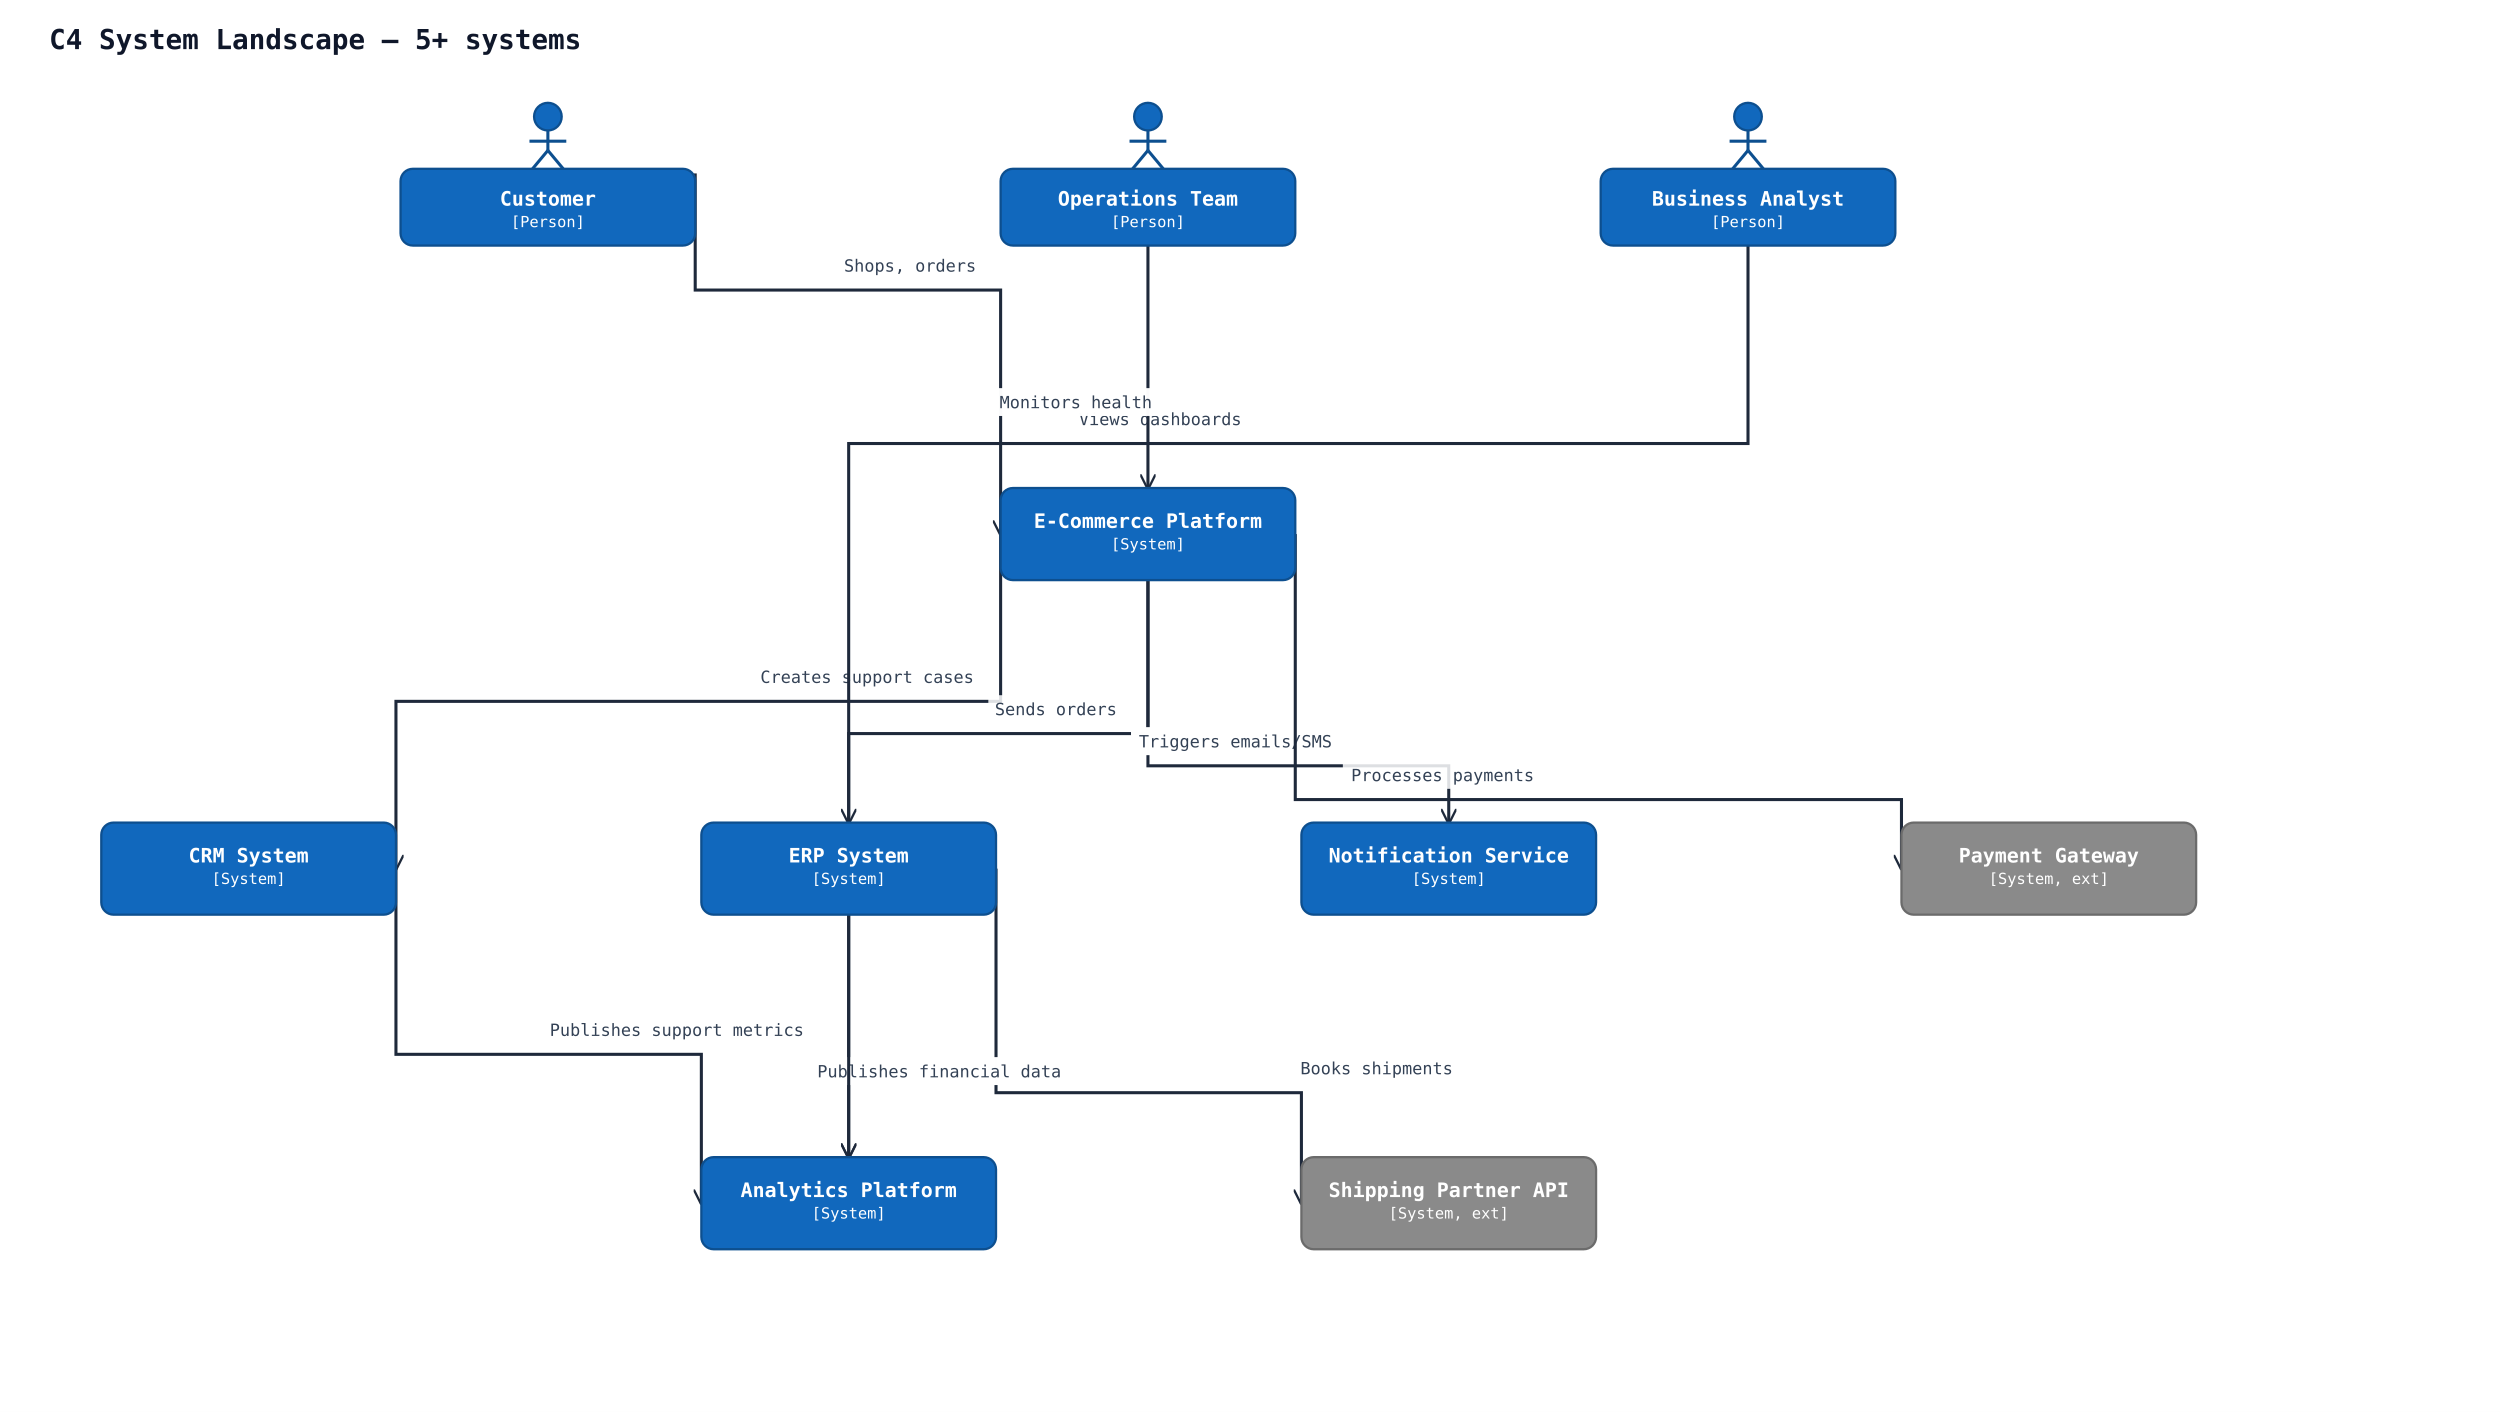
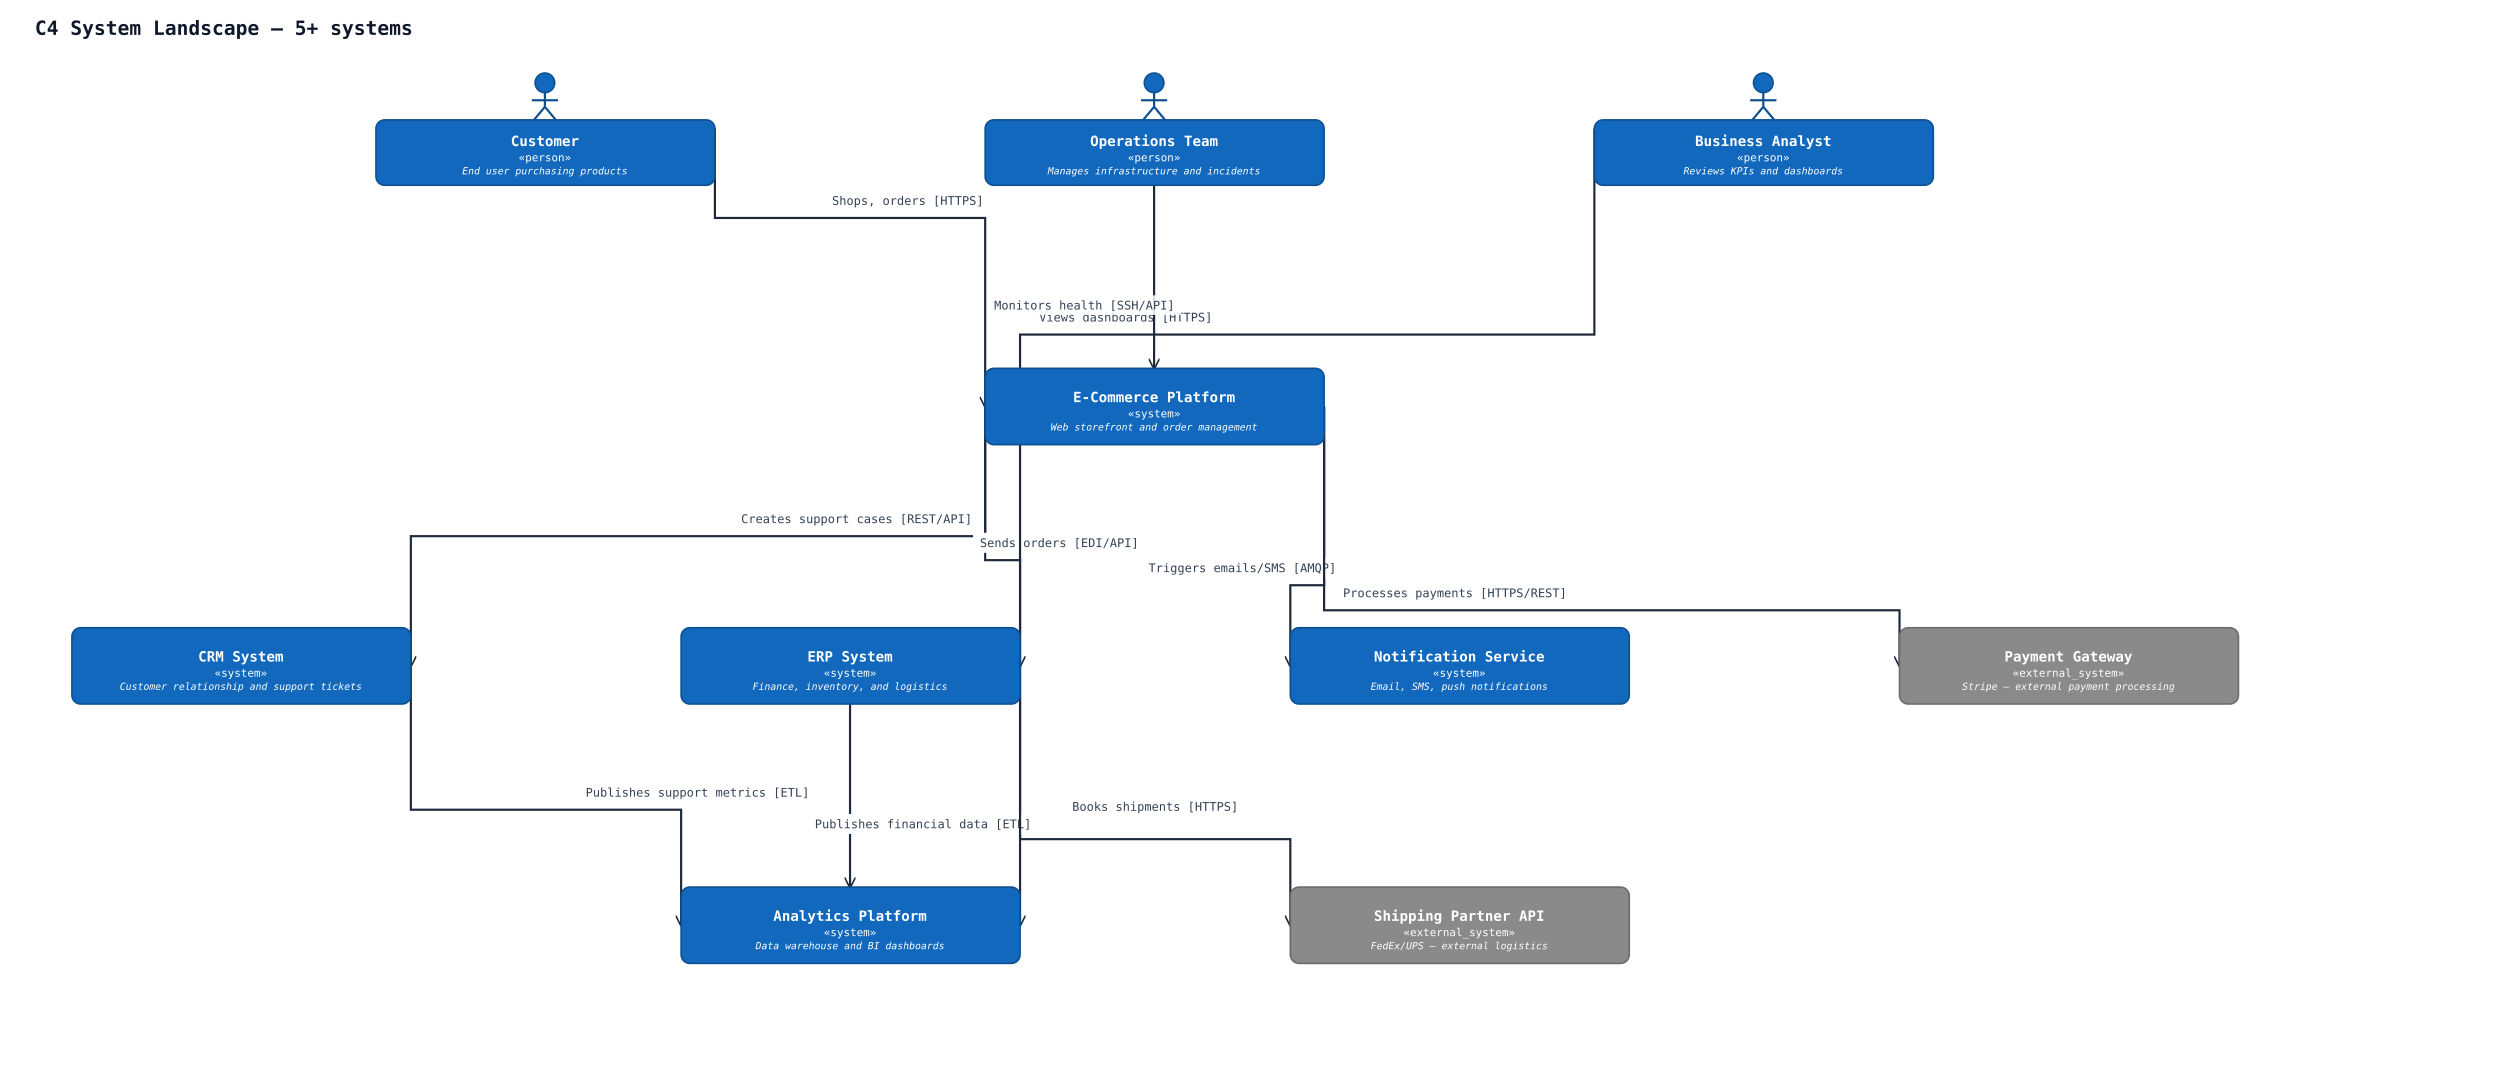
- <svg xmlns="http://www.w3.org/2000/svg" width="1629" height="920" viewBox="0 0 1629 920" data-orientation="TopToBottom">
+ <svg xmlns="http://www.w3.org/2000/svg" width="2294" height="990" viewBox="0 0 2294 990" data-orientation="TopToBottom">
  <rect width="100%" height="100%" fill="#ffffff" />
  <defs>
    <marker id="arrow-open" viewBox="0 0 10 10" refX="9" refY="5" markerWidth="10" markerHeight="10" markerUnits="userSpaceOnUse" orient="auto-start-reverse">
      <path d="M0,0 L10,5 L0,10" fill="none" stroke="#1e293b" stroke-width="1.5" />
    </marker>
    <marker id="arrow-triangle" viewBox="0 0 16 16" refX="15" refY="8" markerWidth="16" markerHeight="16" markerUnits="userSpaceOnUse" orient="auto-start-reverse">
      <polygon points="0,1 14,8 0,15" fill="#ffffff" stroke="#1e293b" stroke-width="1.5" fill-rule="nonzero" />
    </marker>
    <marker id="arrow-diamond-filled" viewBox="0 0 14 10" refX="13" refY="5" markerWidth="14" markerHeight="10" markerUnits="userSpaceOnUse" orient="auto-start-reverse">
      <path d="M0,5 L7,0 L14,5 L7,10 z" fill="#1e293b" stroke="#1e293b" stroke-width="1" />
    </marker>
    <marker id="arrow-diamond-open" viewBox="0 0 14 10" refX="13" refY="5" markerWidth="14" markerHeight="10" markerUnits="userSpaceOnUse" orient="auto-start-reverse">
      <path d="M0,5 L7,0 L14,5 L7,10 z" fill="#ffffff" stroke="#1e293b" stroke-width="1" />
    </marker>
  </defs>
  <defs>
    <marker id="arrow-triangle-filled" viewBox="0 0 12 12" refX="11" refY="6" markerWidth="12" markerHeight="12" markerUnits="userSpaceOnUse" orient="auto-start-reverse">
      <polygon points="0,0 12,6 0,12" fill="#1e293b" stroke="#1e293b" stroke-width="1.5" />
    </marker>
    <marker id="arrow-box-filled" viewBox="0 0 12 12" refX="11" refY="6" markerWidth="12" markerHeight="12" markerUnits="userSpaceOnUse" orient="auto-start-reverse">
      <rect x="2" y="2" width="8" height="8" fill="#1e293b" stroke="#1e293b" stroke-width="1.5" />
    </marker>
    <marker id="arrow-plus" viewBox="0 0 12 12" refX="11" refY="6" markerWidth="12" markerHeight="12" markerUnits="userSpaceOnUse" orient="auto-start-reverse">
      <path d="M6,1 L6,11 M1,6 L11,6" fill="none" stroke="#1e293b" stroke-width="1.8" stroke-linecap="round" />
    </marker>
    <marker id="arrow-cross" viewBox="0 0 12 12" refX="11" refY="6" markerWidth="12" markerHeight="12" markerUnits="userSpaceOnUse" orient="auto-start-reverse">
      <path d="M2,2 L10,10 M10,2 L2,10" fill="none" stroke="#1e293b" stroke-width="1.8" stroke-linecap="round" />
    </marker>
    <marker id="arrow-bracket-open" viewBox="0 0 12 14" refX="11" refY="7" markerWidth="12" markerHeight="14" markerUnits="userSpaceOnUse" orient="auto-start-reverse">
      <path d="M10,1 L4,1 L4,13 L10,13" fill="none" stroke="#1e293b" stroke-width="1.8" stroke-linecap="round" stroke-linejoin="round" />
    </marker>
    <marker id="arrow-circle-open" viewBox="0 0 12 12" refX="11" refY="6" markerWidth="12" markerHeight="12" markerUnits="userSpaceOnUse" orient="auto-start-reverse">
      <circle cx="6" cy="6" r="4" fill="#ffffff" stroke="#1e293b" stroke-width="1.5" />
    </marker>
    <marker id="arrow-circle-filled" viewBox="0 0 12 12" refX="11" refY="6" markerWidth="12" markerHeight="12" markerUnits="userSpaceOnUse" orient="auto-start-reverse">
      <circle cx="6" cy="6" r="4" fill="#1e293b" stroke="#1e293b" stroke-width="1.5" />
    </marker>
    <marker id="arrow-double-open" viewBox="0 0 16 12" refX="15" refY="6" markerWidth="16" markerHeight="12" markerUnits="userSpaceOnUse" orient="auto-start-reverse">
      <path d="M0,1 L8,6 L0,11 M7,1 L15,6 L7,11" fill="none" stroke="#1e293b" stroke-width="1.5" stroke-linejoin="round" />
    </marker>
  </defs>
  <text x="32" y="32" font-family="monospace" font-size="18" font-weight="600" fill="#0f172a">C4 System Landscape — 5+ systems</text>
-   <polyline class="uml-relation" data-uml-from="customer" data-uml-to="ecommerce" data-uml-arrow="--&gt;" points="453,113 453,189 652,189 652,348" fill="none" stroke="#1e293b" stroke-width="2" marker-end="url(#arrow-open)" />
-   <text class="uml-edge-label" data-uml-label-role="edge" x="593" y="177" text-anchor="middle" font-family="monospace" font-size="11" fill="#334155">Shops, orders</text>
-   <polyline class="uml-relation" data-uml-from="ecommerce" data-uml-to="crm" data-uml-arrow="--&gt;" points="652,348 652,457 258,457 258,566" fill="none" stroke="#1e293b" stroke-width="2" marker-end="url(#arrow-open)" />
-   <rect class="uml-edge-label-bg" data-uml-label-role="edge-background" x="490" y="432" width="150" height="18" fill="white" opacity="0.85" />
-   <text class="uml-edge-label" data-uml-label-role="edge" x="565" y="445" text-anchor="middle" font-family="monospace" font-size="11" fill="#334155">Creates support cases</text>
-   <polyline class="uml-relation" data-uml-from="ecommerce" data-uml-to="erp" data-uml-arrow="--&gt;" points="748,378 748,478 553,478 553,536" fill="none" stroke="#1e293b" stroke-width="2" marker-end="url(#arrow-open)" />
-   <rect class="uml-edge-label-bg" data-uml-label-role="edge-background" x="644" y="453" width="88" height="18" fill="white" opacity="0.85" />
-   <text class="uml-edge-label" data-uml-label-role="edge" x="688" y="466" text-anchor="middle" font-family="monospace" font-size="11" fill="#334155">Sends orders</text>
-   <polyline class="uml-relation" data-uml-from="ecommerce" data-uml-to="notification" data-uml-arrow="--&gt;" points="748,378 748,499 944,499 944,536" fill="none" stroke="#1e293b" stroke-width="2" marker-end="url(#arrow-open)" />
-   <rect class="uml-edge-label-bg" data-uml-label-role="edge-background" x="737" y="474" width="136" height="18" fill="white" opacity="0.85" />
-   <rect class="uml-edge-label-bg" data-uml-label-role="edge-background" x="737" y="474" width="136" height="18" fill="white" opacity="0.85" />
-   <rect class="uml-edge-label-bg" data-uml-label-role="edge-background" x="737" y="474" width="136" height="18" fill="white" opacity="0.85" />
-   <text class="uml-edge-label" data-uml-label-role="edge" x="805" y="487" text-anchor="middle" font-family="monospace" font-size="11" fill="#334155">Triggers emails/SMS</text>
-   <polyline class="uml-relation" data-uml-from="ecommerce" data-uml-to="payment" data-uml-arrow="--&gt;" points="844,348 844,521 1239,521 1239,566" fill="none" stroke="#1e293b" stroke-width="2" marker-end="url(#arrow-open)" />
-   <rect class="uml-edge-label-bg" data-uml-label-role="edge-background" x="875" y="496" width="130" height="18" fill="white" opacity="0.85" />
-   <text class="uml-edge-label" data-uml-label-role="edge" x="940" y="509" text-anchor="middle" font-family="monospace" font-size="11" fill="#334155">Processes payments</text>
-   <polyline class="uml-relation" data-uml-from="erp" data-uml-to="shipping" data-uml-arrow="--&gt;" points="649,566 649,712 848,712 848,784" fill="none" stroke="#1e293b" stroke-width="2" marker-end="url(#arrow-open)" />
-   <text class="uml-edge-label" data-uml-label-role="edge" x="897" y="700" text-anchor="middle" font-family="monospace" font-size="11" fill="#334155">Books shipments</text>
-   <polyline class="uml-relation" data-uml-from="erp" data-uml-to="analytics" data-uml-arrow="--&gt;" points="553,596 553,675 553,754" fill="none" stroke="#1e293b" stroke-width="2" marker-end="url(#arrow-open)" />
-   <rect class="uml-edge-label-bg" data-uml-label-role="edge-background" x="526" y="689" width="172" height="18" fill="white" opacity="0.85" />
-   <rect class="uml-edge-label-bg" data-uml-label-role="edge-background" x="526" y="689" width="172" height="18" fill="white" opacity="0.85" />
-   <rect class="uml-edge-label-bg" data-uml-label-role="edge-background" x="526" y="689" width="172" height="18" fill="white" opacity="0.85" />
-   <text class="uml-edge-label" data-uml-label-role="edge" x="612" y="702" text-anchor="middle" font-family="monospace" font-size="11" fill="#334155">Publishes financial data</text>
-   <polyline class="uml-relation" data-uml-from="crm" data-uml-to="analytics" data-uml-arrow="--&gt;" points="258,566 258,687 457,687 457,784" fill="none" stroke="#1e293b" stroke-width="2" marker-end="url(#arrow-open)" />
-   <text class="uml-edge-label" data-uml-label-role="edge" x="441" y="675" text-anchor="middle" font-family="monospace" font-size="11" fill="#334155">Publishes support metrics</text>
-   <polyline class="uml-relation" data-uml-from="analyst" data-uml-to="analytics" data-uml-arrow="--&gt;" points="1139,160 1139,289 553,289 553,754" fill="none" stroke="#1e293b" stroke-width="2" marker-end="url(#arrow-open)" />
-   <rect class="uml-edge-label-bg" data-uml-label-role="edge-background" x="698" y="264" width="116" height="18" fill="white" opacity="0.85" />
-   <text class="uml-edge-label" data-uml-label-role="edge" x="756" y="277" text-anchor="middle" font-family="monospace" font-size="11" fill="#334155">Views dashboards</text>
-   <polyline class="uml-relation" data-uml-from="ops" data-uml-to="ecommerce" data-uml-arrow="--&gt;" points="748,160 748,239 748,318" fill="none" stroke="#1e293b" stroke-width="2" marker-end="url(#arrow-open)" />
-   <rect class="uml-edge-label-bg" data-uml-label-role="edge-background" x="647" y="253" width="108" height="18" fill="white" opacity="0.85" />
-   <rect class="uml-edge-label-bg" data-uml-label-role="edge-background" x="647" y="253" width="108" height="18" fill="white" opacity="0.85" />
-   <text class="uml-edge-label" data-uml-label-role="edge" x="701" y="266" text-anchor="middle" font-family="monospace" font-size="11" fill="#334155">Monitors health</text>
-   <circle cx="357" cy="76" r="9" fill="#1168bd" stroke="#0d4f8f" stroke-width="1.5" />
-   <line x1="357" y1="85" x2="357" y2="98" stroke="#0d4f8f" stroke-width="2" />
-   <line x1="345" y1="92" x2="369" y2="92" stroke="#0d4f8f" stroke-width="2" />
-   <line x1="357" y1="98" x2="347" y2="110" stroke="#0d4f8f" stroke-width="2" />
-   <line x1="357" y1="98" x2="367" y2="110" stroke="#0d4f8f" stroke-width="2" />
-   <rect x="261" y="110" width="192" height="50" rx="8" ry="8" fill="#1168bd" stroke="#0d4f8f" stroke-width="1.5" />
-   <text x="357" y="134" text-anchor="middle" font-family="monospace" font-size="13" font-weight="600" fill="#ffffff">Customer</text>
-   <text x="357" y="148" text-anchor="middle" font-family="monospace" font-size="10" fill="#ffffff">[Person]</text>
-   <circle cx="1139" cy="76" r="9" fill="#1168bd" stroke="#0d4f8f" stroke-width="1.5" />
-   <line x1="1139" y1="85" x2="1139" y2="98" stroke="#0d4f8f" stroke-width="2" />
-   <line x1="1127" y1="92" x2="1151" y2="92" stroke="#0d4f8f" stroke-width="2" />
-   <line x1="1139" y1="98" x2="1129" y2="110" stroke="#0d4f8f" stroke-width="2" />
-   <line x1="1139" y1="98" x2="1149" y2="110" stroke="#0d4f8f" stroke-width="2" />
-   <rect x="1043" y="110" width="192" height="50" rx="8" ry="8" fill="#1168bd" stroke="#0d4f8f" stroke-width="1.5" />
-   <text x="1139" y="134" text-anchor="middle" font-family="monospace" font-size="13" font-weight="600" fill="#ffffff">Business Analyst</text>
-   <text x="1139" y="148" text-anchor="middle" font-family="monospace" font-size="10" fill="#ffffff">[Person]</text>
-   <circle cx="748" cy="76" r="9" fill="#1168bd" stroke="#0d4f8f" stroke-width="1.5" />
-   <line x1="748" y1="85" x2="748" y2="98" stroke="#0d4f8f" stroke-width="2" />
-   <line x1="736" y1="92" x2="760" y2="92" stroke="#0d4f8f" stroke-width="2" />
-   <line x1="748" y1="98" x2="738" y2="110" stroke="#0d4f8f" stroke-width="2" />
-   <line x1="748" y1="98" x2="758" y2="110" stroke="#0d4f8f" stroke-width="2" />
-   <rect x="652" y="110" width="192" height="50" rx="8" ry="8" fill="#1168bd" stroke="#0d4f8f" stroke-width="1.5" />
-   <text x="748" y="134" text-anchor="middle" font-family="monospace" font-size="13" font-weight="600" fill="#ffffff">Operations Team</text>
-   <text x="748" y="148" text-anchor="middle" font-family="monospace" font-size="10" fill="#ffffff">[Person]</text>
-   <rect x="652" y="318" width="192" height="60" rx="8" ry="8" fill="#1168bd" stroke="#0d4f8f" stroke-width="1.5" />
-   <text x="748" y="344" text-anchor="middle" font-family="monospace" font-size="13" font-weight="600" fill="#ffffff">E-Commerce Platform</text>
-   <text x="748" y="358" text-anchor="middle" font-family="monospace" font-size="10" fill="#ffffff">[System]</text>
-   <rect x="66" y="536" width="192" height="60" rx="8" ry="8" fill="#1168bd" stroke="#0d4f8f" stroke-width="1.5" />
-   <text x="162" y="562" text-anchor="middle" font-family="monospace" font-size="13" font-weight="600" fill="#ffffff">CRM System</text>
-   <text x="162" y="576" text-anchor="middle" font-family="monospace" font-size="10" fill="#ffffff">[System]</text>
-   <rect x="457" y="536" width="192" height="60" rx="8" ry="8" fill="#1168bd" stroke="#0d4f8f" stroke-width="1.5" />
-   <text x="553" y="562" text-anchor="middle" font-family="monospace" font-size="13" font-weight="600" fill="#ffffff">ERP System</text>
-   <text x="553" y="576" text-anchor="middle" font-family="monospace" font-size="10" fill="#ffffff">[System]</text>
-   <rect x="457" y="754" width="192" height="60" rx="8" ry="8" fill="#1168bd" stroke="#0d4f8f" stroke-width="1.5" />
-   <text x="553" y="780" text-anchor="middle" font-family="monospace" font-size="13" font-weight="600" fill="#ffffff">Analytics Platform</text>
-   <text x="553" y="794" text-anchor="middle" font-family="monospace" font-size="10" fill="#ffffff">[System]</text>
-   <rect x="848" y="536" width="192" height="60" rx="8" ry="8" fill="#1168bd" stroke="#0d4f8f" stroke-width="1.5" />
-   <text x="944" y="562" text-anchor="middle" font-family="monospace" font-size="13" font-weight="600" fill="#ffffff">Notification Service</text>
-   <text x="944" y="576" text-anchor="middle" font-family="monospace" font-size="10" fill="#ffffff">[System]</text>
-   <rect x="1239" y="536" width="192" height="60" rx="8" ry="8" fill="#8a8a8a" stroke="#6b6b6b" stroke-width="1.5" />
-   <text x="1335" y="562" text-anchor="middle" font-family="monospace" font-size="13" font-weight="600" fill="#ffffff">Payment Gateway</text>
-   <text x="1335" y="576" text-anchor="middle" font-family="monospace" font-size="10" fill="#ffffff">[System, ext]</text>
-   <rect x="848" y="754" width="192" height="60" rx="8" ry="8" fill="#8a8a8a" stroke="#6b6b6b" stroke-width="1.5" />
-   <text x="944" y="780" text-anchor="middle" font-family="monospace" font-size="13" font-weight="600" fill="#ffffff">Shipping Partner API</text>
-   <text x="944" y="794" text-anchor="middle" font-family="monospace" font-size="10" fill="#ffffff">[System, ext]</text>
+   <polyline class="uml-relation" data-uml-from="customer" data-uml-to="ecommerce" data-uml-arrow="--&gt;" points="656,118 656,200 904,200 904,373" fill="none" stroke="#1e293b" stroke-width="2" marker-end="url(#arrow-open)" />
+   <text class="uml-edge-label" data-uml-label-role="edge" x="833" y="188" text-anchor="middle" font-family="monospace" font-size="11" fill="#334155">Shops, orders [HTTPS]</text>
+   <polyline class="uml-relation" data-uml-from="ecommerce" data-uml-to="crm" data-uml-arrow="--&gt;" points="904,373 904,492 377,492 377,611" fill="none" stroke="#1e293b" stroke-width="2" marker-end="url(#arrow-open)" />
+   <text class="uml-edge-label" data-uml-label-role="edge" x="786" y="480" text-anchor="middle" font-family="monospace" font-size="11" fill="#334155">Creates support cases [REST/API]</text>
+   <polyline class="uml-relation" data-uml-from="ecommerce" data-uml-to="erp" data-uml-arrow="--&gt;" points="904,373 904,514 936,514 936,611" fill="none" stroke="#1e293b" stroke-width="2" marker-end="url(#arrow-open)" />
+   <rect class="uml-edge-label-bg" data-uml-label-role="edge-background" x="893" y="489" width="158" height="18" fill="white" opacity="0.85" />
+   <rect class="uml-edge-label-bg" data-uml-label-role="edge-background" x="893" y="489" width="158" height="18" fill="white" opacity="0.85" />
+   <rect class="uml-edge-label-bg" data-uml-label-role="edge-background" x="893" y="489" width="158" height="18" fill="white" opacity="0.85" />
+   <text class="uml-edge-label" data-uml-label-role="edge" x="972" y="502" text-anchor="middle" font-family="monospace" font-size="11" fill="#334155">Sends orders [EDI/API]</text>
+   <polyline class="uml-relation" data-uml-from="ecommerce" data-uml-to="notification" data-uml-arrow="--&gt;" points="1215,373 1215,537 1184,537 1184,611" fill="none" stroke="#1e293b" stroke-width="2" marker-end="url(#arrow-open)" />
+   <rect class="uml-edge-label-bg" data-uml-label-role="edge-background" x="1047" y="512" width="186" height="18" fill="white" opacity="0.85" />
+   <rect class="uml-edge-label-bg" data-uml-label-role="edge-background" x="1047" y="512" width="186" height="18" fill="white" opacity="0.85" />
+   <text class="uml-edge-label" data-uml-label-role="edge" x="1140" y="525" text-anchor="middle" font-family="monospace" font-size="11" fill="#334155">Triggers emails/SMS [AMQP]</text>
+   <polyline class="uml-relation" data-uml-from="ecommerce" data-uml-to="payment" data-uml-arrow="--&gt;" points="1215,373 1215,560 1743,560 1743,611" fill="none" stroke="#1e293b" stroke-width="2" marker-end="url(#arrow-open)" />
+   <text class="uml-edge-label" data-uml-label-role="edge" x="1335" y="548" text-anchor="middle" font-family="monospace" font-size="11" fill="#334155">Processes payments [HTTPS/REST]</text>
+   <polyline class="uml-relation" data-uml-from="erp" data-uml-to="shipping" data-uml-arrow="--&gt;" points="936,611 936,770 1184,770 1184,849" fill="none" stroke="#1e293b" stroke-width="2" marker-end="url(#arrow-open)" />
+   <text class="uml-edge-label" data-uml-label-role="edge" x="1060" y="744" text-anchor="middle" font-family="monospace" font-size="11" fill="#334155">Books shipments [HTTPS]</text>
+   <polyline class="uml-relation" data-uml-from="erp" data-uml-to="analytics" data-uml-arrow="--&gt;" points="780,646 780,730 780,814" fill="none" stroke="#1e293b" stroke-width="2" marker-end="url(#arrow-open)" />
+   <rect class="uml-edge-label-bg" data-uml-label-role="edge-background" x="740" y="747" width="214" height="18" fill="white" opacity="0.85" />
+   <rect class="uml-edge-label-bg" data-uml-label-role="edge-background" x="740" y="747" width="214" height="18" fill="white" opacity="0.85" />
+   <rect class="uml-edge-label-bg" data-uml-label-role="edge-background" x="740" y="747" width="214" height="18" fill="white" opacity="0.85" />
+   <text class="uml-edge-label" data-uml-label-role="edge" x="847" y="760" text-anchor="middle" font-family="monospace" font-size="11" fill="#334155">Publishes financial data [ETL]</text>
+   <polyline class="uml-relation" data-uml-from="crm" data-uml-to="analytics" data-uml-arrow="--&gt;" points="377,611 377,743 625,743 625,849" fill="none" stroke="#1e293b" stroke-width="2" marker-end="url(#arrow-open)" />
+   <text class="uml-edge-label" data-uml-label-role="edge" x="640" y="731" text-anchor="middle" font-family="monospace" font-size="11" fill="#334155">Publishes support metrics [ETL]</text>
+   <polyline class="uml-relation" data-uml-from="analyst" data-uml-to="analytics" data-uml-arrow="--&gt;" points="1463,118 1463,307 936,307 936,849" fill="none" stroke="#1e293b" stroke-width="2" marker-end="url(#arrow-open)" />
+   <rect class="uml-edge-label-bg" data-uml-label-role="edge-background" x="947" y="282" width="172" height="18" fill="white" opacity="0.85" />
+   <text class="uml-edge-label" data-uml-label-role="edge" x="1033" y="295" text-anchor="middle" font-family="monospace" font-size="11" fill="#334155">Views dashboards [HTTPS]</text>
+   <polyline class="uml-relation" data-uml-from="ops" data-uml-to="ecommerce" data-uml-arrow="--&gt;" points="1059,170 1059,254 1059,338" fill="none" stroke="#1e293b" stroke-width="2" marker-end="url(#arrow-open)" />
+   <rect class="uml-edge-label-bg" data-uml-label-role="edge-background" x="906" y="271" width="178" height="18" fill="white" opacity="0.85" />
+   <text class="uml-edge-label" data-uml-label-role="edge" x="995" y="284" text-anchor="middle" font-family="monospace" font-size="11" fill="#334155">Monitors health [SSH/API]</text>
+   <circle cx="500" cy="76" r="9" fill="#1168bd" stroke="#0d4f8f" stroke-width="1.5" />
+   <line x1="500" y1="85" x2="500" y2="98" stroke="#0d4f8f" stroke-width="2" />
+   <line x1="488" y1="92" x2="512" y2="92" stroke="#0d4f8f" stroke-width="2" />
+   <line x1="500" y1="98" x2="490" y2="110" stroke="#0d4f8f" stroke-width="2" />
+   <line x1="500" y1="98" x2="510" y2="110" stroke="#0d4f8f" stroke-width="2" />
+   <rect x="345" y="110" width="311" height="60" rx="8" ry="8" fill="#1168bd" stroke="#0d4f8f" stroke-width="1.5" />
+   <text x="500" y="134" text-anchor="middle" font-family="monospace" font-size="13" font-weight="600" fill="#ffffff">Customer</text>
+   <text x="500" y="148" text-anchor="middle" font-family="monospace" font-size="10" fill="#ffffff">«person»</text>
+   <text x="500" y="160" text-anchor="middle" font-family="monospace" font-size="9" font-style="italic" fill="#ffffff">End user purchasing products</text>
+   <circle cx="1618" cy="76" r="9" fill="#1168bd" stroke="#0d4f8f" stroke-width="1.5" />
+   <line x1="1618" y1="85" x2="1618" y2="98" stroke="#0d4f8f" stroke-width="2" />
+   <line x1="1606" y1="92" x2="1630" y2="92" stroke="#0d4f8f" stroke-width="2" />
+   <line x1="1618" y1="98" x2="1608" y2="110" stroke="#0d4f8f" stroke-width="2" />
+   <line x1="1618" y1="98" x2="1628" y2="110" stroke="#0d4f8f" stroke-width="2" />
+   <rect x="1463" y="110" width="311" height="60" rx="8" ry="8" fill="#1168bd" stroke="#0d4f8f" stroke-width="1.5" />
+   <text x="1618" y="134" text-anchor="middle" font-family="monospace" font-size="13" font-weight="600" fill="#ffffff">Business Analyst</text>
+   <text x="1618" y="148" text-anchor="middle" font-family="monospace" font-size="10" fill="#ffffff">«person»</text>
+   <text x="1618" y="160" text-anchor="middle" font-family="monospace" font-size="9" font-style="italic" fill="#ffffff">Reviews KPIs and dashboards</text>
+   <circle cx="1059" cy="76" r="9" fill="#1168bd" stroke="#0d4f8f" stroke-width="1.5" />
+   <line x1="1059" y1="85" x2="1059" y2="98" stroke="#0d4f8f" stroke-width="2" />
+   <line x1="1047" y1="92" x2="1071" y2="92" stroke="#0d4f8f" stroke-width="2" />
+   <line x1="1059" y1="98" x2="1049" y2="110" stroke="#0d4f8f" stroke-width="2" />
+   <line x1="1059" y1="98" x2="1069" y2="110" stroke="#0d4f8f" stroke-width="2" />
+   <rect x="904" y="110" width="311" height="60" rx="8" ry="8" fill="#1168bd" stroke="#0d4f8f" stroke-width="1.5" />
+   <text x="1059" y="134" text-anchor="middle" font-family="monospace" font-size="13" font-weight="600" fill="#ffffff">Operations Team</text>
+   <text x="1059" y="148" text-anchor="middle" font-family="monospace" font-size="10" fill="#ffffff">«person»</text>
+   <text x="1059" y="160" text-anchor="middle" font-family="monospace" font-size="9" font-style="italic" fill="#ffffff">Manages infrastructure and incidents</text>
+   <rect x="904" y="338" width="311" height="70" rx="8" ry="8" fill="#1168bd" stroke="#0d4f8f" stroke-width="1.5" />
+   <text x="1059" y="369" text-anchor="middle" font-family="monospace" font-size="13" font-weight="600" fill="#ffffff">E-Commerce Platform</text>
+   <text x="1059" y="383" text-anchor="middle" font-family="monospace" font-size="10" fill="#ffffff">«system»</text>
+   <text x="1059" y="395" text-anchor="middle" font-family="monospace" font-size="9" font-style="italic" fill="#ffffff">Web storefront and order management</text>
+   <rect x="66" y="576" width="311" height="70" rx="8" ry="8" fill="#1168bd" stroke="#0d4f8f" stroke-width="1.5" />
+   <text x="221" y="607" text-anchor="middle" font-family="monospace" font-size="13" font-weight="600" fill="#ffffff">CRM System</text>
+   <text x="221" y="621" text-anchor="middle" font-family="monospace" font-size="10" fill="#ffffff">«system»</text>
+   <text x="221" y="633" text-anchor="middle" font-family="monospace" font-size="9" font-style="italic" fill="#ffffff">Customer relationship and support tickets</text>
+   <rect x="625" y="576" width="311" height="70" rx="8" ry="8" fill="#1168bd" stroke="#0d4f8f" stroke-width="1.5" />
+   <text x="780" y="607" text-anchor="middle" font-family="monospace" font-size="13" font-weight="600" fill="#ffffff">ERP System</text>
+   <text x="780" y="621" text-anchor="middle" font-family="monospace" font-size="10" fill="#ffffff">«system»</text>
+   <text x="780" y="633" text-anchor="middle" font-family="monospace" font-size="9" font-style="italic" fill="#ffffff">Finance, inventory, and logistics</text>
+   <rect x="625" y="814" width="311" height="70" rx="8" ry="8" fill="#1168bd" stroke="#0d4f8f" stroke-width="1.5" />
+   <text x="780" y="845" text-anchor="middle" font-family="monospace" font-size="13" font-weight="600" fill="#ffffff">Analytics Platform</text>
+   <text x="780" y="859" text-anchor="middle" font-family="monospace" font-size="10" fill="#ffffff">«system»</text>
+   <text x="780" y="871" text-anchor="middle" font-family="monospace" font-size="9" font-style="italic" fill="#ffffff">Data warehouse and BI dashboards</text>
+   <rect x="1184" y="576" width="311" height="70" rx="8" ry="8" fill="#1168bd" stroke="#0d4f8f" stroke-width="1.5" />
+   <text x="1339" y="607" text-anchor="middle" font-family="monospace" font-size="13" font-weight="600" fill="#ffffff">Notification Service</text>
+   <text x="1339" y="621" text-anchor="middle" font-family="monospace" font-size="10" fill="#ffffff">«system»</text>
+   <text x="1339" y="633" text-anchor="middle" font-family="monospace" font-size="9" font-style="italic" fill="#ffffff">Email, SMS, push notifications</text>
+   <rect x="1743" y="576" width="311" height="70" rx="8" ry="8" fill="#8a8a8a" stroke="#6b6b6b" stroke-width="1.5" />
+   <text x="1898" y="607" text-anchor="middle" font-family="monospace" font-size="13" font-weight="600" fill="#ffffff">Payment Gateway</text>
+   <text x="1898" y="621" text-anchor="middle" font-family="monospace" font-size="10" fill="#ffffff">«external_system»</text>
+   <text x="1898" y="633" text-anchor="middle" font-family="monospace" font-size="9" font-style="italic" fill="#ffffff">Stripe — external payment processing</text>
+   <rect x="1184" y="814" width="311" height="70" rx="8" ry="8" fill="#8a8a8a" stroke="#6b6b6b" stroke-width="1.5" />
+   <text x="1339" y="845" text-anchor="middle" font-family="monospace" font-size="13" font-weight="600" fill="#ffffff">Shipping Partner API</text>
+   <text x="1339" y="859" text-anchor="middle" font-family="monospace" font-size="10" fill="#ffffff">«external_system»</text>
+   <text x="1339" y="871" text-anchor="middle" font-family="monospace" font-size="9" font-style="italic" fill="#ffffff">FedEx/UPS — external logistics</text>
</svg>
